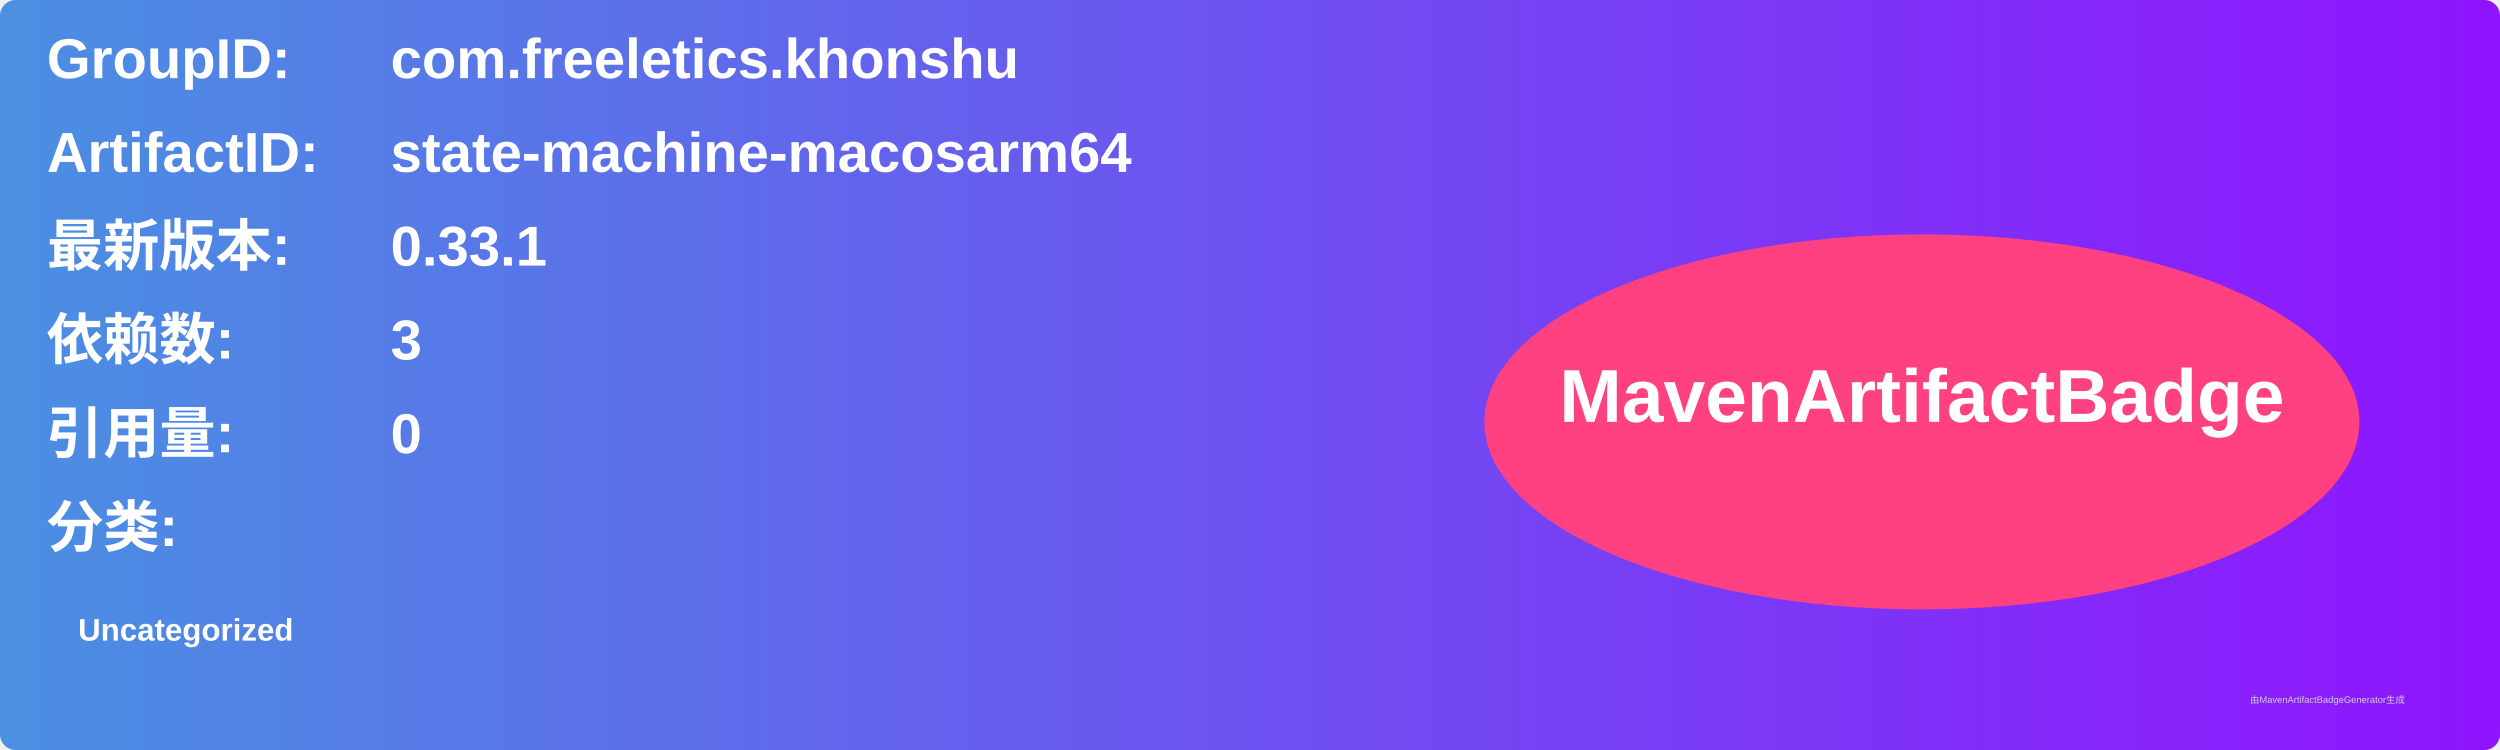
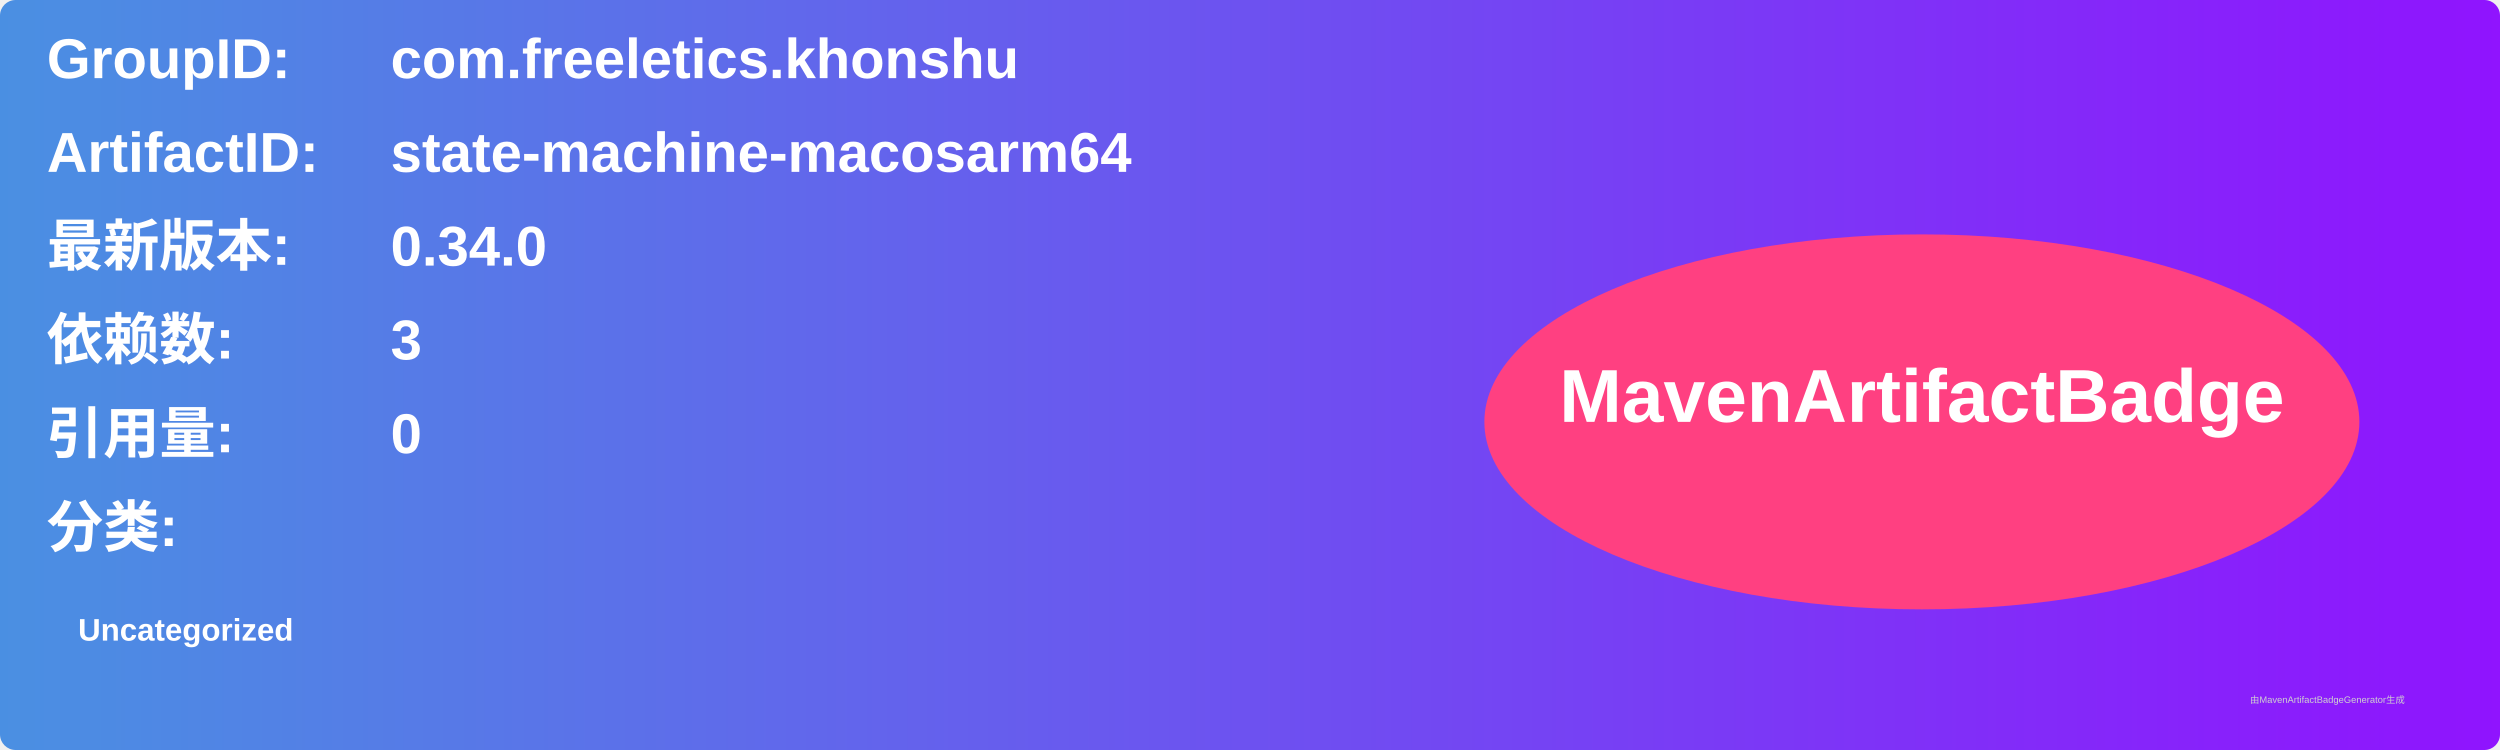
<svg xmlns="http://www.w3.org/2000/svg" width="800" height="240" viewBox="0 0 800 240">
  <linearGradient id="grad" x1="0%" y1="0%" x2="100%" y2="0%">
    <stop offset="0%" stop-color="#4a90e2" />
    <stop offset="100%" stop-color="#9013fe" />
  </linearGradient>
  <rect width="100%" height="100%" rx="5" ry="5" fill="url(#grad)" />
  <g transform="translate(15, 15)">
    <text x="0" y="10" font-family="Arial" font-size="18" fill="white" font-weight="bold" width="260">GroupID:</text>
    <text x="110" y="10" font-family="Arial" font-size="18" fill="white" font-weight="bold" width="460">com.freeletics.khonshu</text>
    <text x="0" y="40" font-family="Arial" font-size="18" fill="white" font-weight="bold" width="260">ArtifactID:</text>
    <text x="110" y="40" font-family="Arial" font-size="18" fill="white" font-weight="bold" width="460">state-machine-macosarm64</text>
    <text x="0" y="70" font-family="Arial" font-size="18" fill="white" font-weight="bold">最新版本:</text>
    <text x="110" y="70" font-family="Arial" font-size="18" fill="white" font-weight="bold">
-       <tspan font-weight="bold">0.33.1</tspan>
+       <tspan font-weight="bold">0.34.0</tspan>
    </text>
    <text x="0" y="100" font-family="Arial" font-size="18" fill="white" font-weight="bold">依赖数: </text>
    <text x="110" y="100" font-family="Arial" font-size="18" fill="white">
      <tspan font-weight="bold">3</tspan>
    </text>
    <text x="0" y="130" font-family="Arial" font-size="18" fill="white" font-weight="bold">引用量: </text>
    <text x="110" y="130" font-family="Arial" font-size="18" fill="white">
      <tspan font-weight="bold">0</tspan>
    </text>
    <text x="0" y="160" font-family="Arial" font-size="18" fill="white" font-weight="bold">分类:</text>
    <text x="10" y="190" font-family="Arial" font-size="10" fill="white">
      <tspan font-weight="bold">Uncategorized</tspan>
    </text>
    <ellipse cx="600" cy="120" rx="140" ry="60" fill="#ff4081" />
    <text x="600" y="120" text-anchor="middle" font-family="Arial" font-size="24" fill="white" font-weight="bold">MavenArtifactBadge</text>
  </g>
  <text x="720" y="225" font-family="Arial" font-size="3" fill="#d0d0d0">由MavenArtifactBadgeGenerator生成</text>
</svg>
